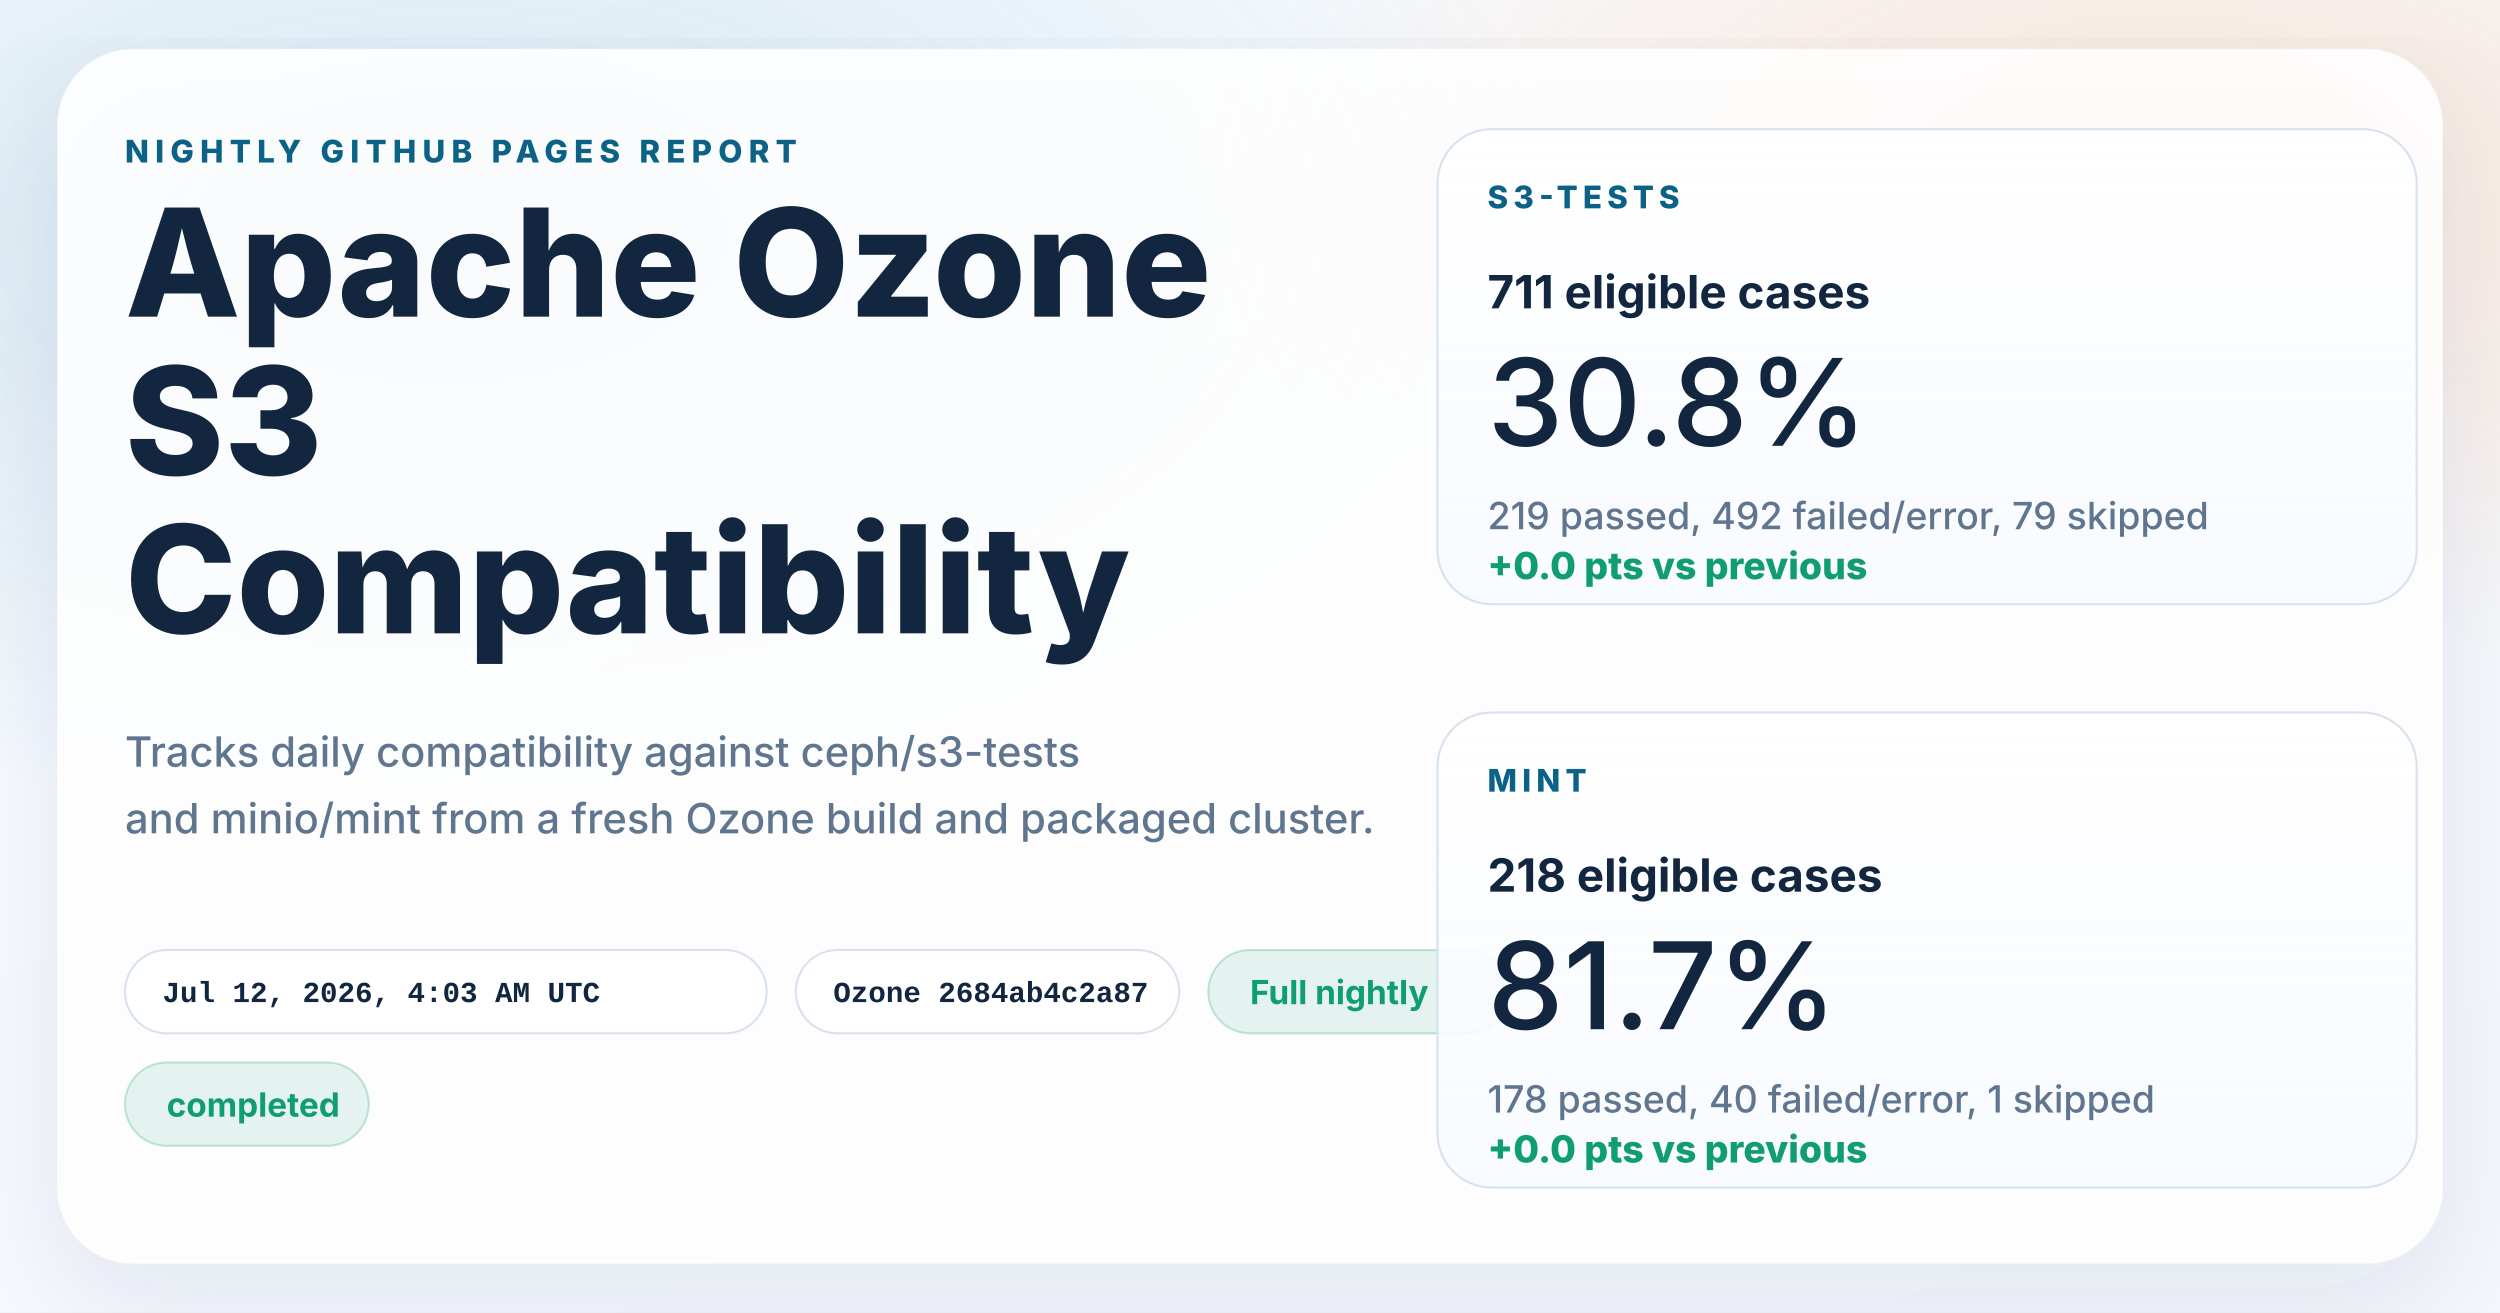
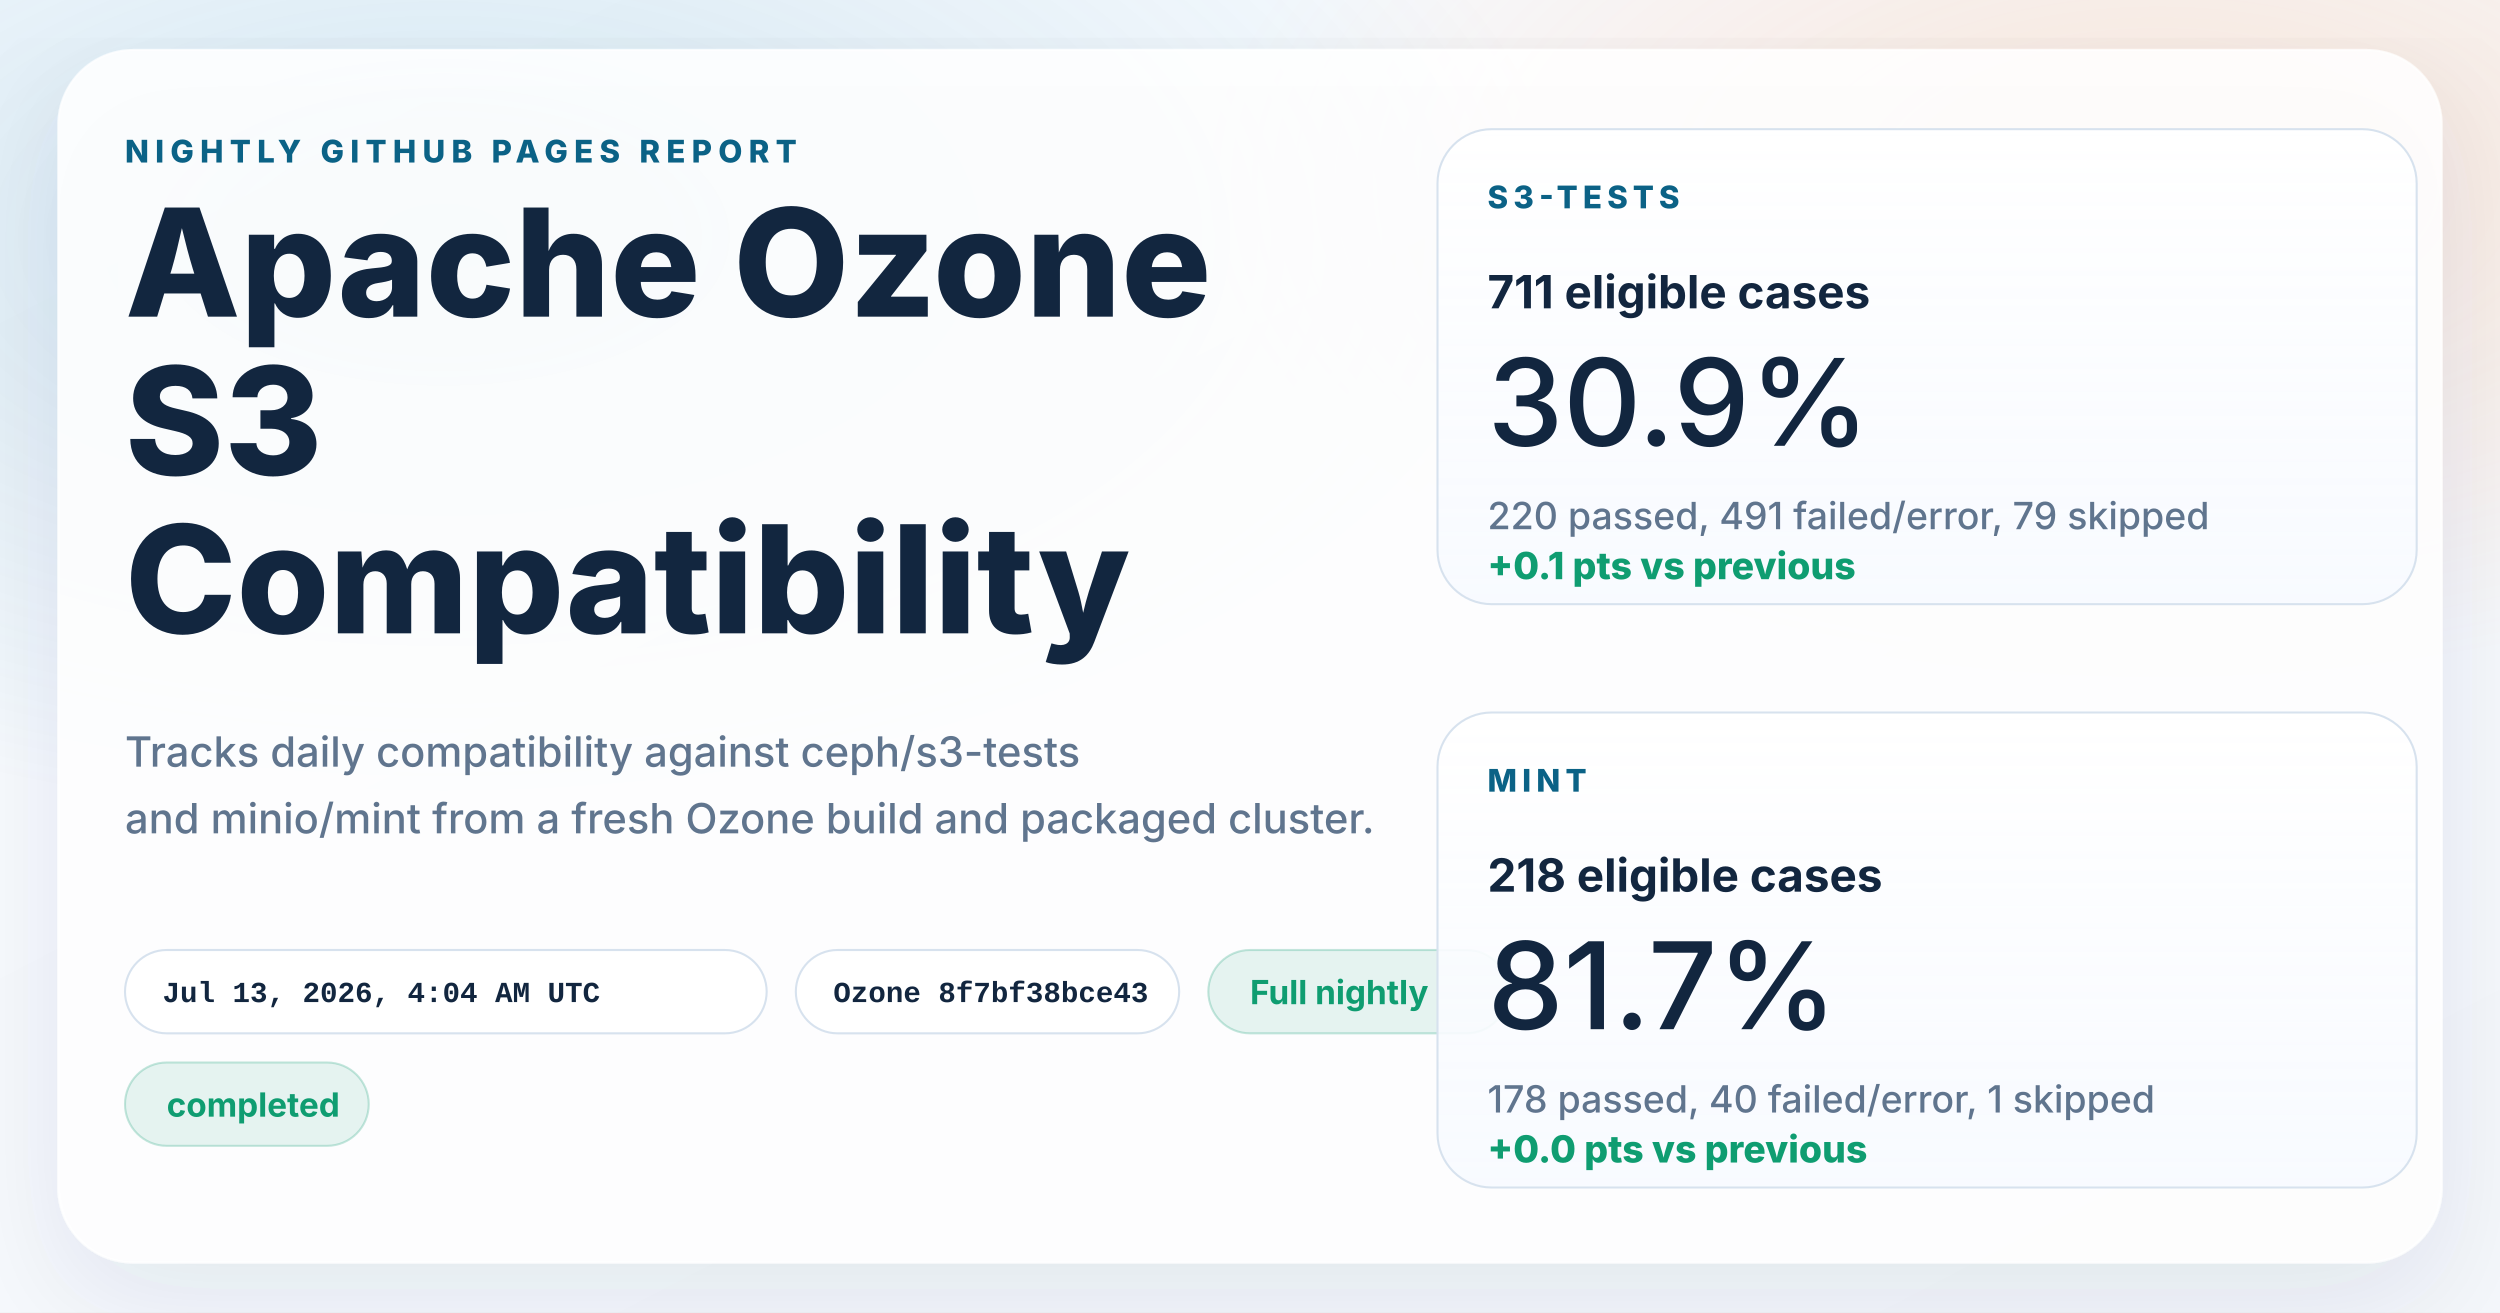
<svg xmlns="http://www.w3.org/2000/svg" width="1200" height="630" viewBox="0 0 1200 630" role="img" aria-labelledby="title desc">
  <defs>
    <linearGradient id="page" x1="0%" y1="0%" x2="100%" y2="100%">
      <stop offset="0%" stop-color="#f8fbff" />
      <stop offset="100%" stop-color="#f4f7fb" />
    </linearGradient>
    <radialGradient id="glowBlue" cx="18%" cy="18%" r="45%">
      <stop offset="0%" stop-color="#0d7fab" stop-opacity="0.16" />
      <stop offset="100%" stop-color="#0d7fab" stop-opacity="0" />
    </radialGradient>
    <radialGradient id="glowWarm" cx="86%" cy="14%" r="38%">
      <stop offset="0%" stop-color="#ff8a3d" stop-opacity="0.18" />
      <stop offset="100%" stop-color="#ff8a3d" stop-opacity="0" />
    </radialGradient>
    <linearGradient id="card" x1="0%" y1="0%" x2="0%" y2="100%">
      <stop offset="0%" stop-color="#ffffff" stop-opacity="0.96" />
      <stop offset="100%" stop-color="#f7faff" stop-opacity="0.88" />
    </linearGradient>
    <filter id="shadow" x="-10%" y="-10%" width="120%" height="120%">
      <feDropShadow dx="0" dy="18" stdDeviation="28" flood-color="#102d4c" flood-opacity="0.10" />
    </filter>
  </defs>
  <rect width="1200" height="630" fill="url(#page)" />
  <rect width="1200" height="630" fill="url(#glowBlue)" />
  <rect width="1200" height="630" fill="url(#glowWarm)" />
  <g filter="url(#shadow)">
    <rect x="28" y="24" width="1144" height="582" rx="36" fill="#ffffff" fill-opacity="0.86" stroke="#ffffff" stroke-opacity="0.75" />
  </g>
  <g font-family="system-ui, -apple-system, BlinkMacSystemFont, 'Segoe UI', sans-serif" fill="#12263f">
    <text x="60" y="78" font-size="15" font-weight="800" letter-spacing="3" fill="#0b6286">NIGHTLY GITHUB PAGES REPORT</text>
    <text x="60" y="152" font-size="72" font-weight="800">Apache Ozone</text>
    <text x="60" y="228" font-size="72" font-weight="800">S3</text>
    <text x="60" y="304" font-size="72" font-weight="800">Compatibility</text>
    <text x="60" y="368" font-size="20" font-weight="500" fill="#60758e">Tracks daily compatibility against ceph/s3-tests</text>
    <text x="60" y="400" font-size="20" font-weight="500" fill="#60758e">and minio/mint from a fresh Ozone build and packaged cluster.</text>
  </g>
  <g font-family="'SFMono-Regular', Consolas, 'Liberation Mono', monospace" font-size="14" font-weight="600">
    <g transform="translate(60 456)">
      <rect width="308" height="40" rx="20" fill="#ffffff" fill-opacity="0.94" stroke="#d7e2ee" />
-       <text x="18" y="25" fill="#12263f">Jul 12, 2026, 4:03 AM UTC</text>
+       <text x="18" y="25" fill="#12263f">Jul 13, 2026, 4:04 AM UTC</text>
    </g>
    <g transform="translate(382 456)">
      <rect width="184" height="40" rx="20" fill="#ffffff" fill-opacity="0.94" stroke="#d7e2ee" />
-       <text x="18" y="25" fill="#12263f">Ozone 2684ab4c2a87</text>
+       <text x="18" y="25" fill="#12263f">Ozone 8f7bf38bce43</text>
    </g>
  </g>
  <g font-family="system-ui, -apple-system, BlinkMacSystemFont, 'Segoe UI', sans-serif" font-size="16" font-weight="700">
    <g transform="translate(580 456)">
      <rect width="144" height="40" rx="20" fill="#0f9d71" fill-opacity="0.10" stroke="#0f9d71" stroke-opacity="0.24" />
      <text x="20" y="26" fill="#0f9d71">Full nightly</text>
    </g>
    <g transform="translate(60 510)">
      <rect width="117" height="40" rx="20" fill="#0f9d71" fill-opacity="0.10" stroke="#0f9d71" stroke-opacity="0.24" />
      <text x="20" y="26" fill="#0f9d71">completed</text>
    </g>
  </g>
  <g font-family="system-ui, -apple-system, BlinkMacSystemFont, 'Segoe UI', sans-serif" fill="#12263f">
    <g transform="translate(690 62)">
      <rect width="470" height="228" rx="26" fill="url(#card)" stroke="#d7e2ee" />
      <text x="24" y="38" font-size="15" font-weight="800" letter-spacing="2.5" fill="#0b6286">S3-TESTS</text>
      <text x="24" y="86" font-size="22" font-weight="700">711 eligible cases</text>
-       <text x="24" y="152" font-size="58" font-weight="500">30.8%</text>
-       <text x="24" y="192" font-size="18" font-weight="500" fill="#60758e">219 passed, 492 failed/error, 79 skipped</text>
-       <text x="24" y="216" font-size="18" font-weight="800" fill="#0f9d71">+0.0 pts vs previous</text>
+       <text x="24" y="152" font-size="58" font-weight="500">30.9%</text>
+       <text x="24" y="192" font-size="18" font-weight="500" fill="#60758e">220 passed, 491 failed/error, 79 skipped</text>
+       <text x="24" y="216" font-size="18" font-weight="800" fill="#0f9d71">+0.1 pts vs previous</text>
    </g>
    <g transform="translate(690 342)">
      <rect width="470" height="228" rx="26" fill="url(#card)" stroke="#d7e2ee" />
      <text x="24" y="38" font-size="15" font-weight="800" letter-spacing="2.5" fill="#0b6286">MINT</text>
      <text x="24" y="86" font-size="22" font-weight="700">218 eligible cases</text>
      <text x="24" y="152" font-size="58" font-weight="500">81.7%</text>
      <text x="24" y="192" font-size="18" font-weight="500" fill="#60758e">178 passed, 40 failed/error, 1 skipped</text>
      <text x="24" y="216" font-size="18" font-weight="800" fill="#0f9d71">+0.0 pts vs previous</text>
    </g>
  </g>
</svg>
